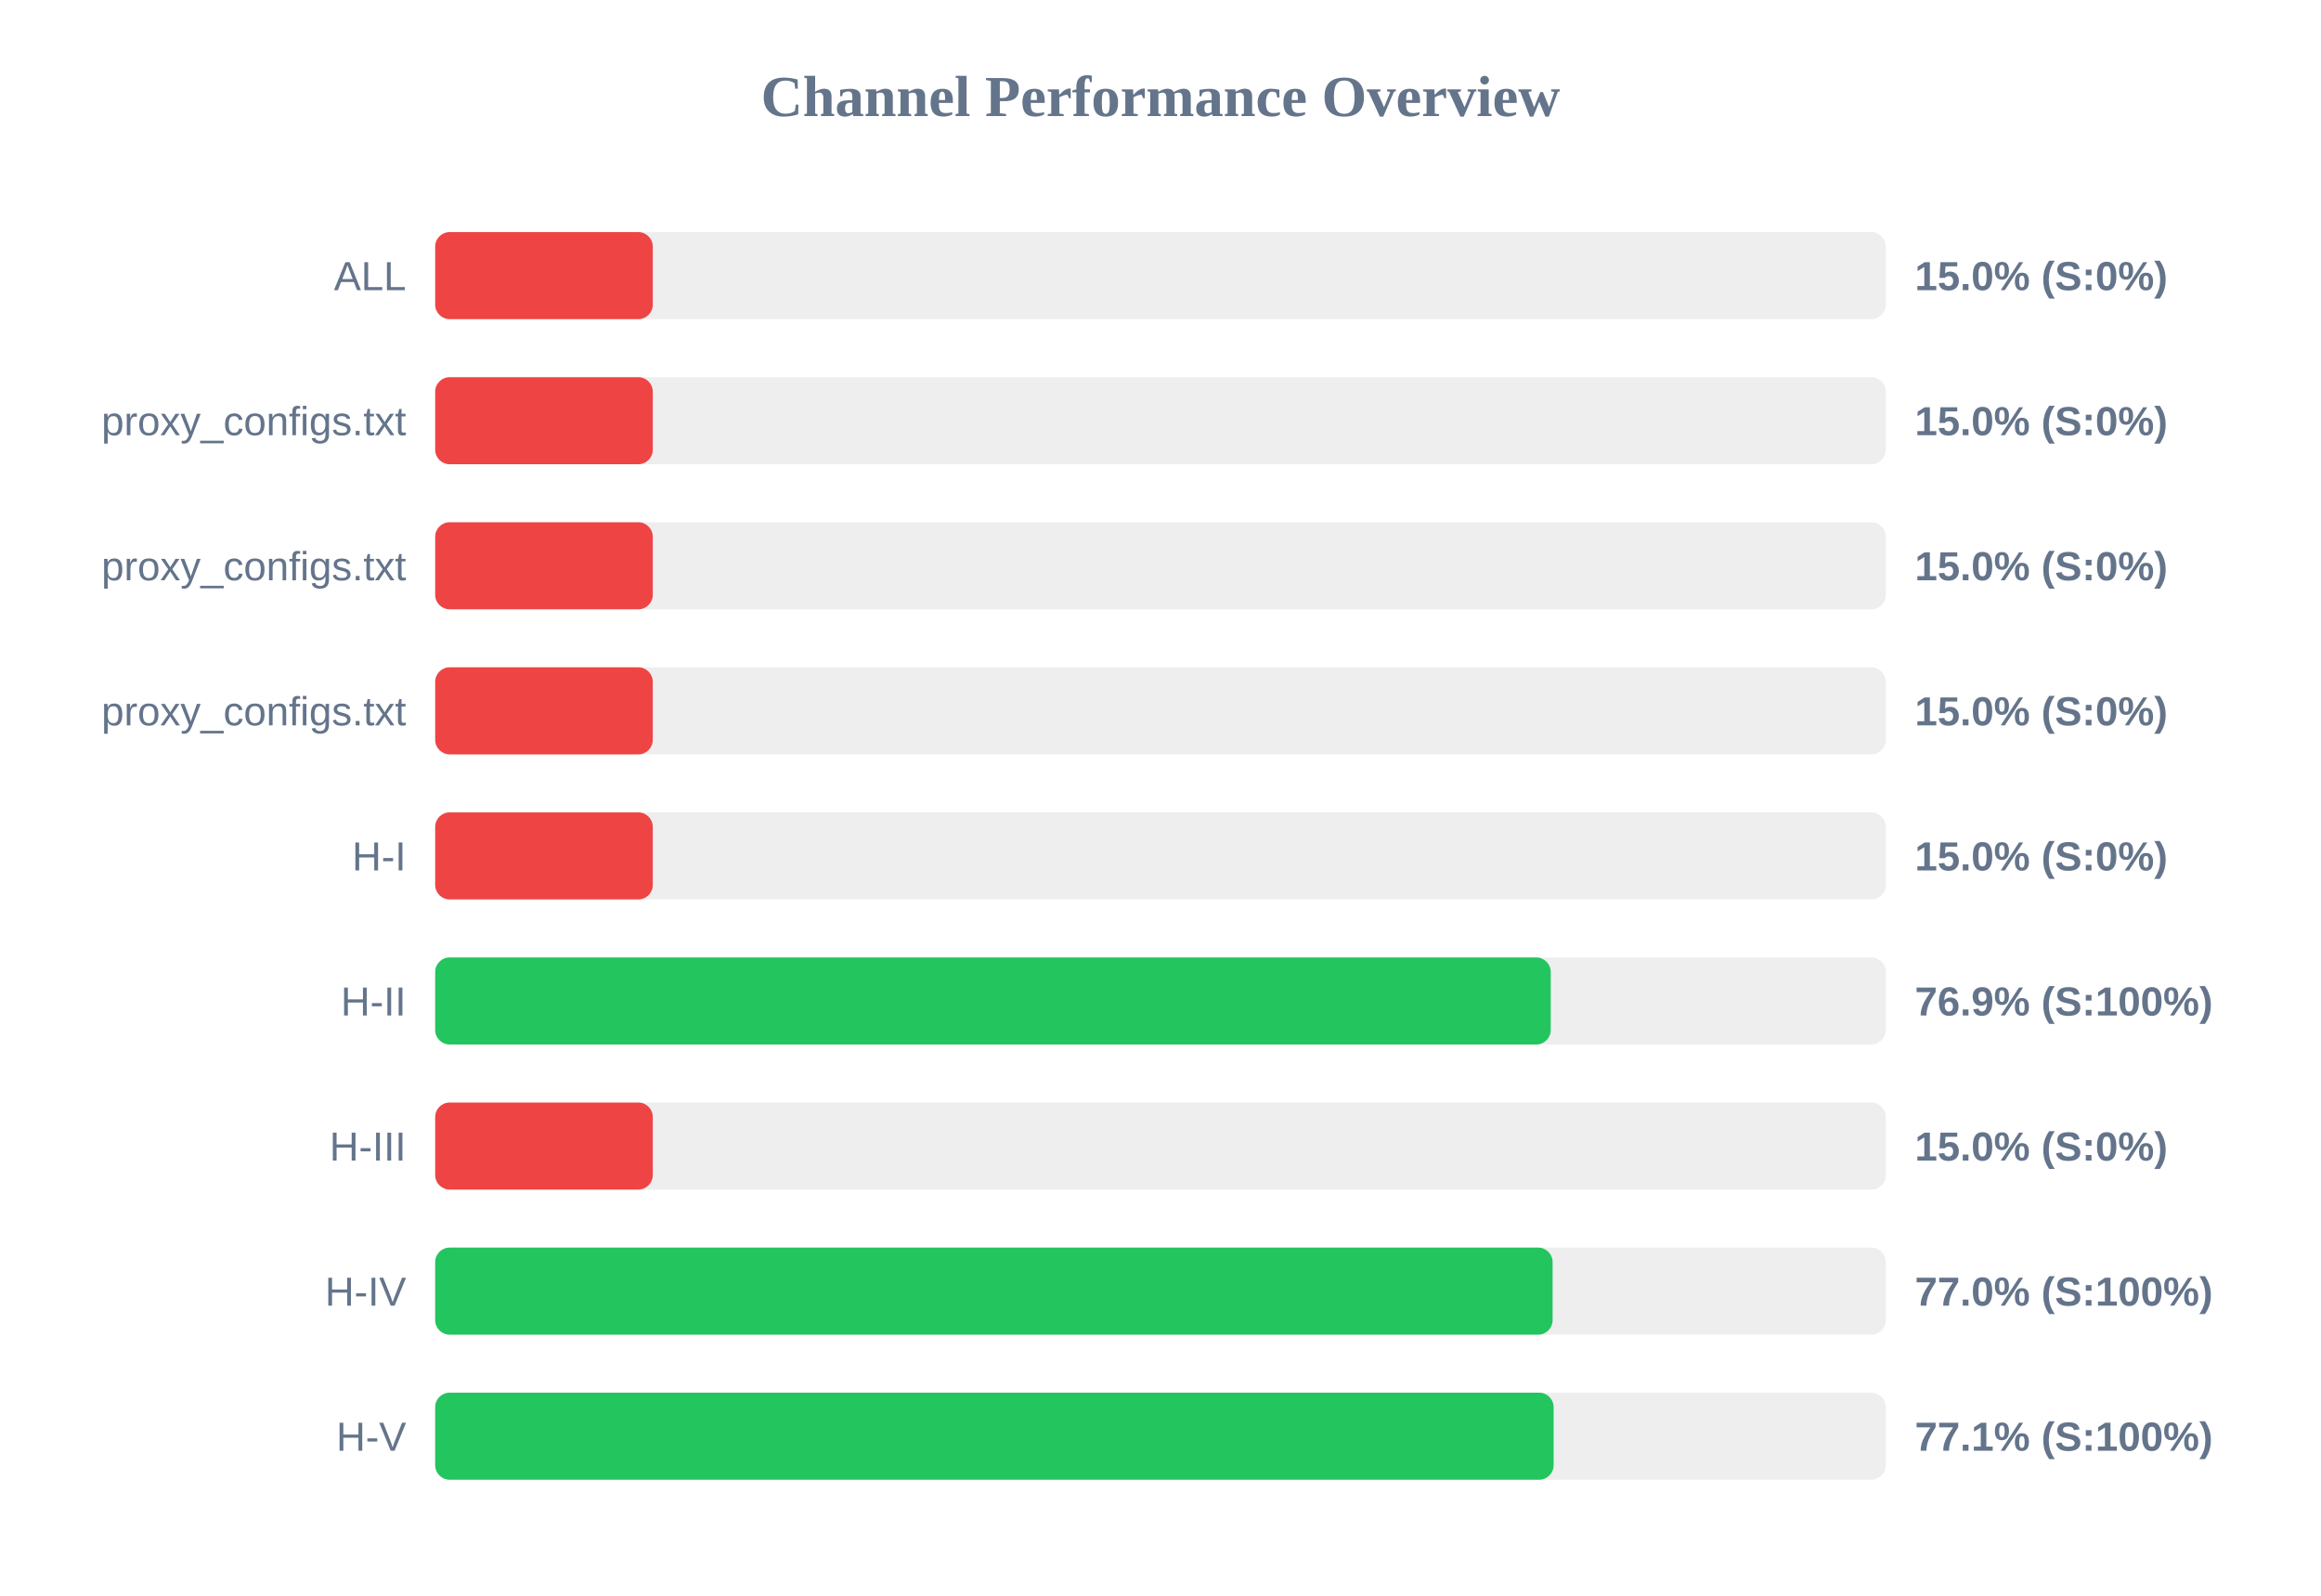
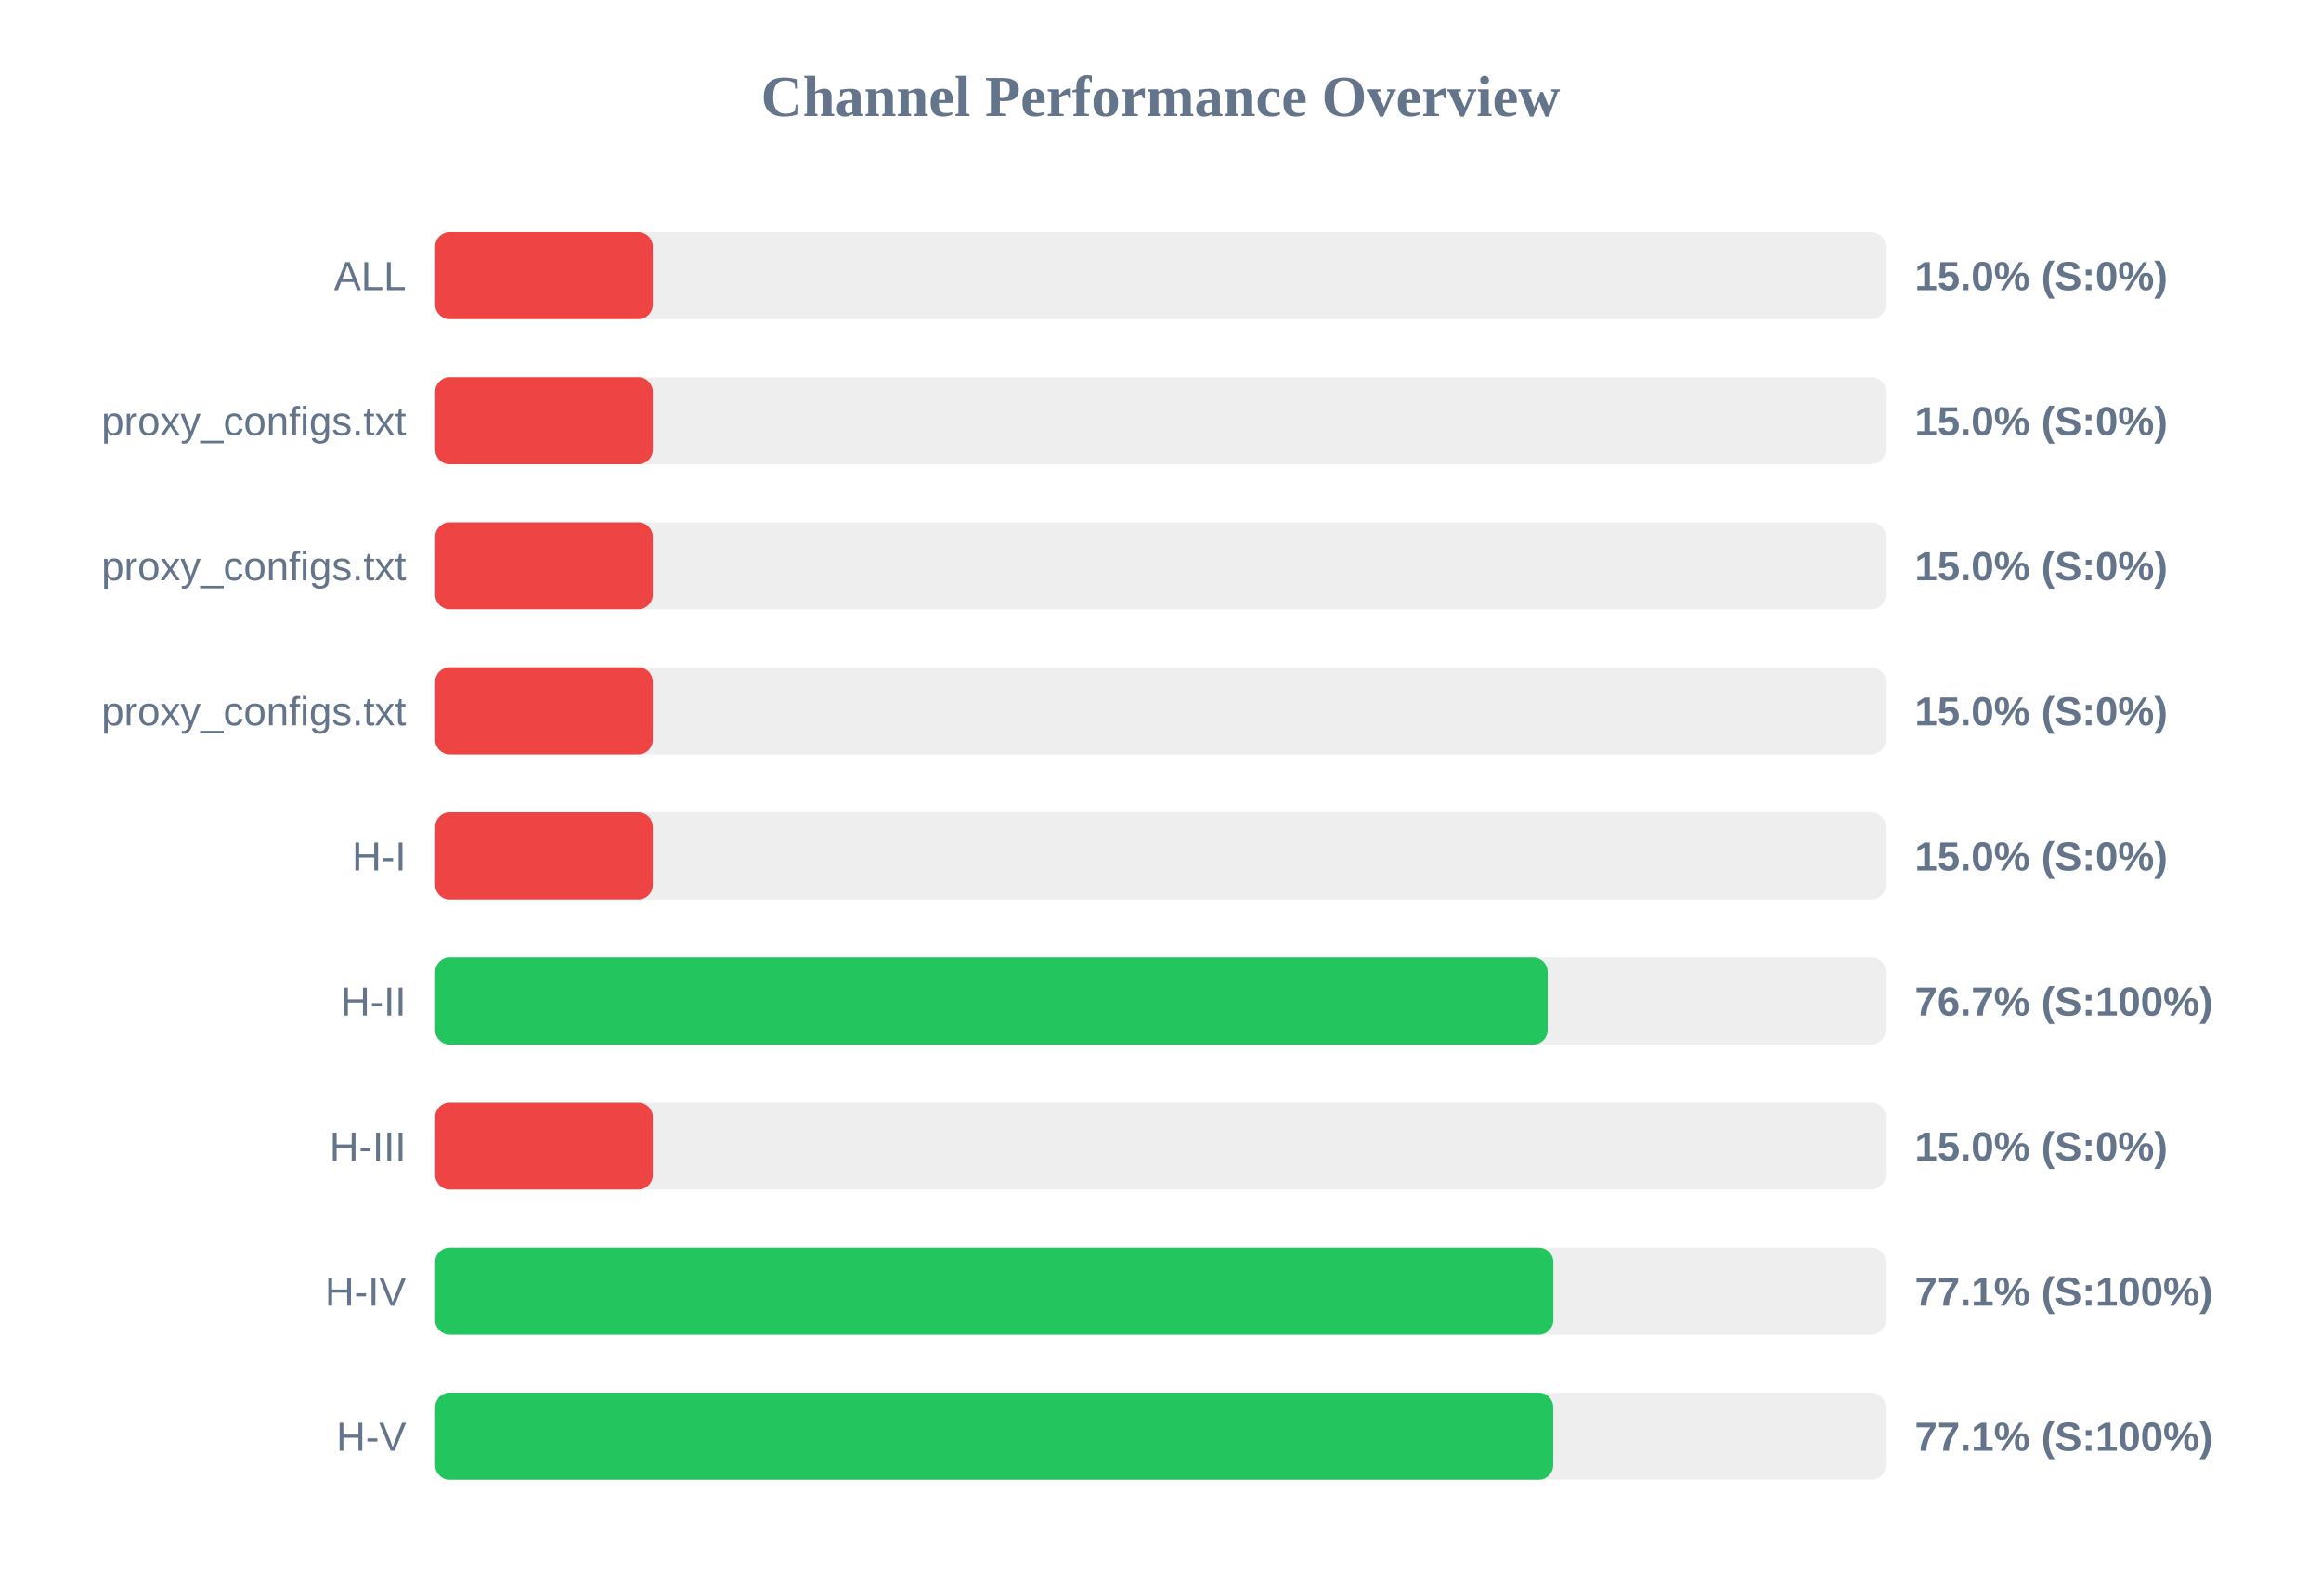
<svg xmlns="http://www.w3.org/2000/svg" width="800" height="550" version="1.1">
  <style>
        .row { font: 14px Arial; fill: #64748b; }
        .score { font: bold 14px Arial; fill: #64748b; }
    </style>
  <text x="400" y="40" text-anchor="middle" font-size="20px" font-weight="bold" fill="#64748b">Channel Performance Overview</text>
  <rect x="150" y="80" width="500" height="30" fill="#eee" rx="5" />
  <rect x="150" y="80" width="75.0" height="30" fill="#ef4444" rx="5" />
  <text x="140" y="100" text-anchor="end" class="row">ALL</text>
  <text x="660" y="100" text-anchor="start" class="score">15.0% (S:0%)</text>
  <rect x="150" y="130" width="500" height="30" fill="#eee" rx="5" />
  <rect x="150" y="130" width="75.0" height="30" fill="#ef4444" rx="5" />
  <text x="140" y="150" text-anchor="end" class="row">proxy_configs.txt</text>
  <text x="660" y="150" text-anchor="start" class="score">15.0% (S:0%)</text>
  <rect x="150" y="180" width="500" height="30" fill="#eee" rx="5" />
  <rect x="150" y="180" width="75.0" height="30" fill="#ef4444" rx="5" />
  <text x="140" y="200" text-anchor="end" class="row">proxy_configs.txt</text>
  <text x="660" y="200" text-anchor="start" class="score">15.0% (S:0%)</text>
  <rect x="150" y="230" width="500" height="30" fill="#eee" rx="5" />
  <rect x="150" y="230" width="75.0" height="30" fill="#ef4444" rx="5" />
  <text x="140" y="250" text-anchor="end" class="row">proxy_configs.txt</text>
  <text x="660" y="250" text-anchor="start" class="score">15.0% (S:0%)</text>
  <rect x="150" y="280" width="500" height="30" fill="#eee" rx="5" />
  <rect x="150" y="280" width="75.0" height="30" fill="#ef4444" rx="5" />
  <text x="140" y="300" text-anchor="end" class="row">H-I</text>
  <text x="660" y="300" text-anchor="start" class="score">15.0% (S:0%)</text>
  <rect x="150" y="330" width="500" height="30" fill="#eee" rx="5" />
-   <rect x="150" y="330" width="384.5" height="30" fill="#22c55e" rx="5" />
+   <rect x="150" y="330" width="383.45" height="30" fill="#22c55e" rx="5" />
  <text x="140" y="350" text-anchor="end" class="row">H-II</text>
-   <text x="660" y="350" text-anchor="start" class="score">76.9% (S:100%)</text>
+   <text x="660" y="350" text-anchor="start" class="score">76.7% (S:100%)</text>
  <rect x="150" y="380" width="500" height="30" fill="#eee" rx="5" />
  <rect x="150" y="380" width="75.0" height="30" fill="#ef4444" rx="5" />
  <text x="140" y="400" text-anchor="end" class="row">H-III</text>
  <text x="660" y="400" text-anchor="start" class="score">15.0% (S:0%)</text>
  <rect x="150" y="430" width="500" height="30" fill="#eee" rx="5" />
-   <rect x="150" y="430" width="385.15" height="30" fill="#22c55e" rx="5" />
+   <rect x="150" y="430" width="385.4" height="30" fill="#22c55e" rx="5" />
  <text x="140" y="450" text-anchor="end" class="row">H-IV</text>
-   <text x="660" y="450" text-anchor="start" class="score">77.0% (S:100%)</text>
+   <text x="660" y="450" text-anchor="start" class="score">77.1% (S:100%)</text>
  <rect x="150" y="480" width="500" height="30" fill="#eee" rx="5" />
-   <rect x="150" y="480" width="385.5" height="30" fill="#22c55e" rx="5" />
+   <rect x="150" y="480" width="385.35" height="30" fill="#22c55e" rx="5" />
  <text x="140" y="500" text-anchor="end" class="row">H-V</text>
  <text x="660" y="500" text-anchor="start" class="score">77.1% (S:100%)</text>
</svg>
